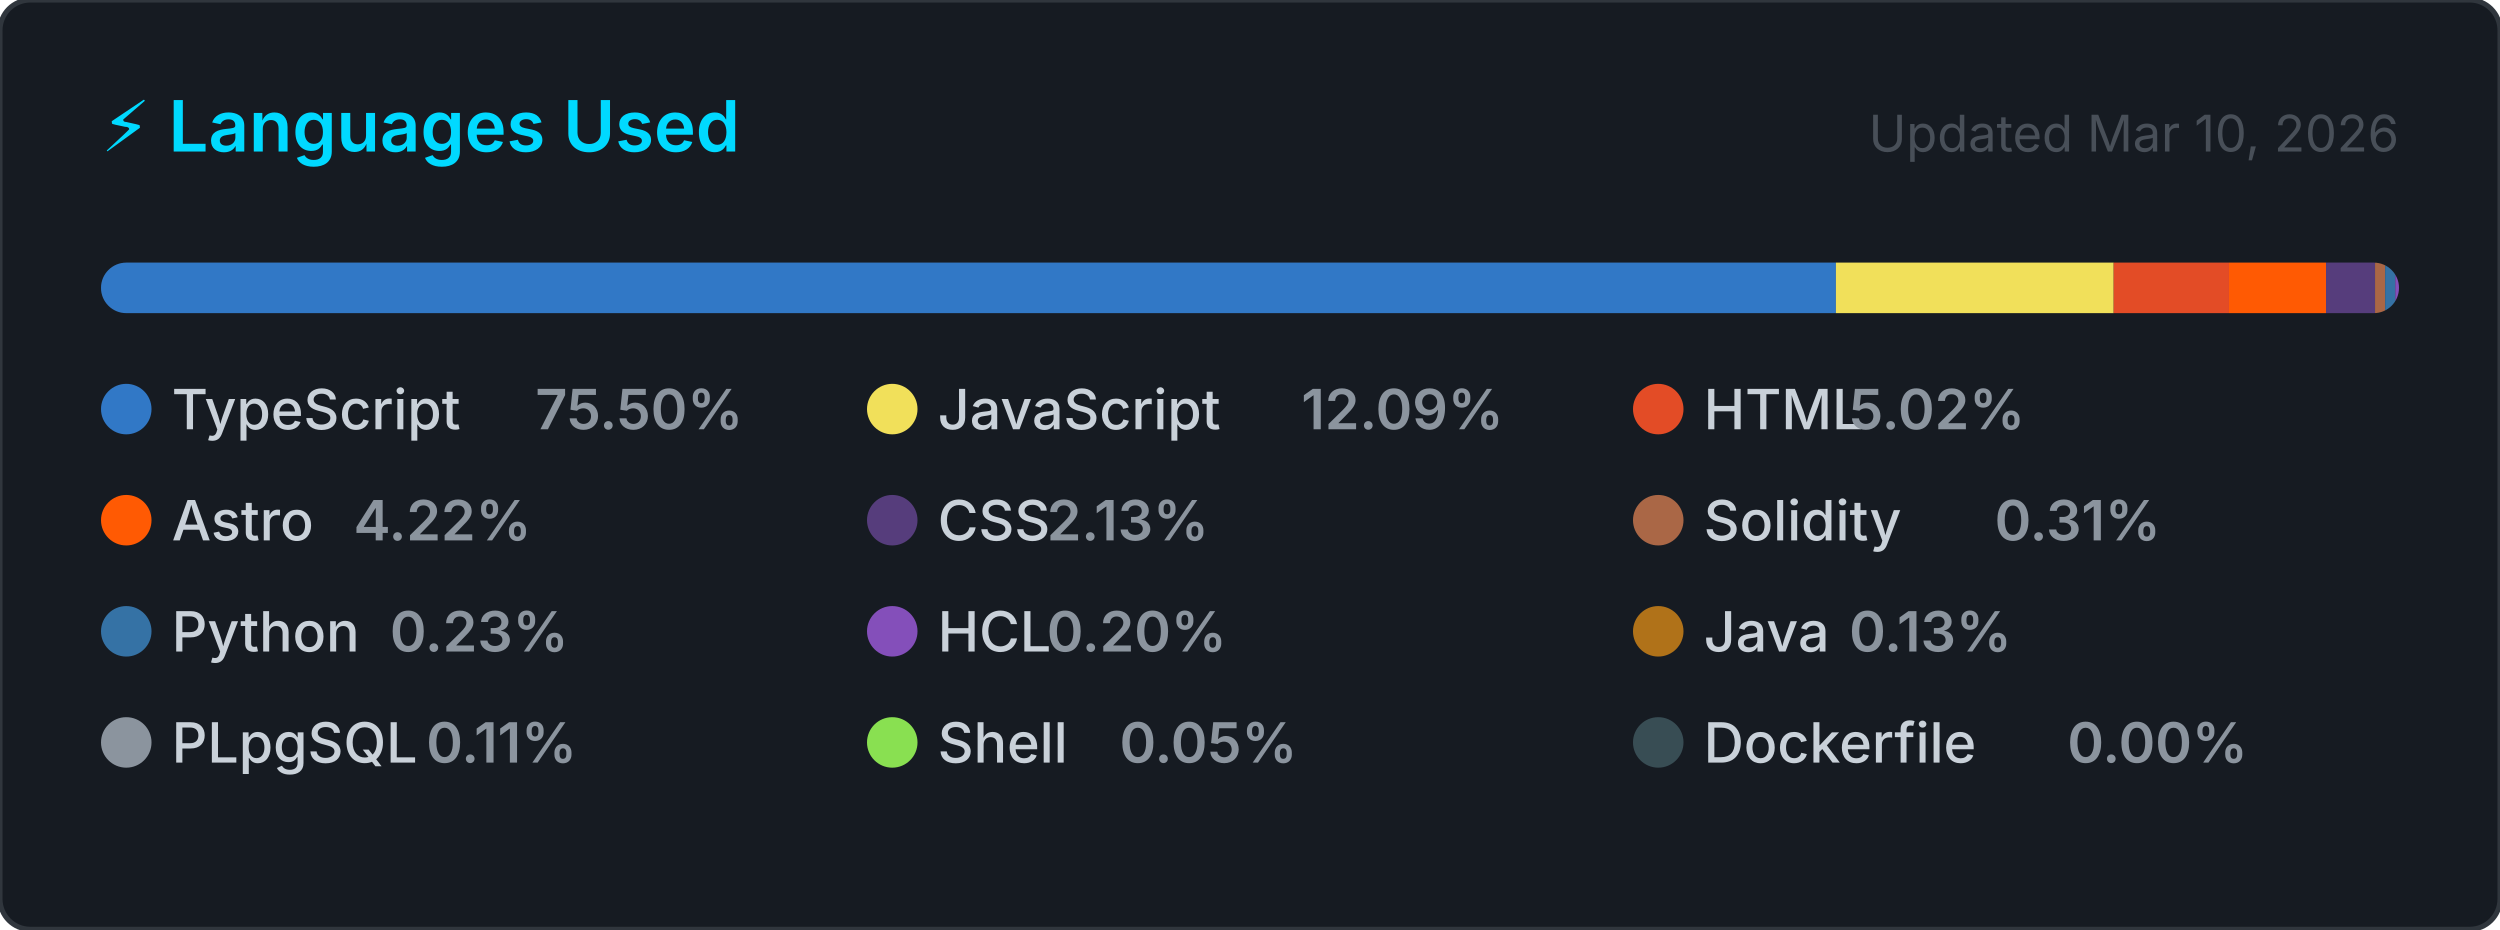
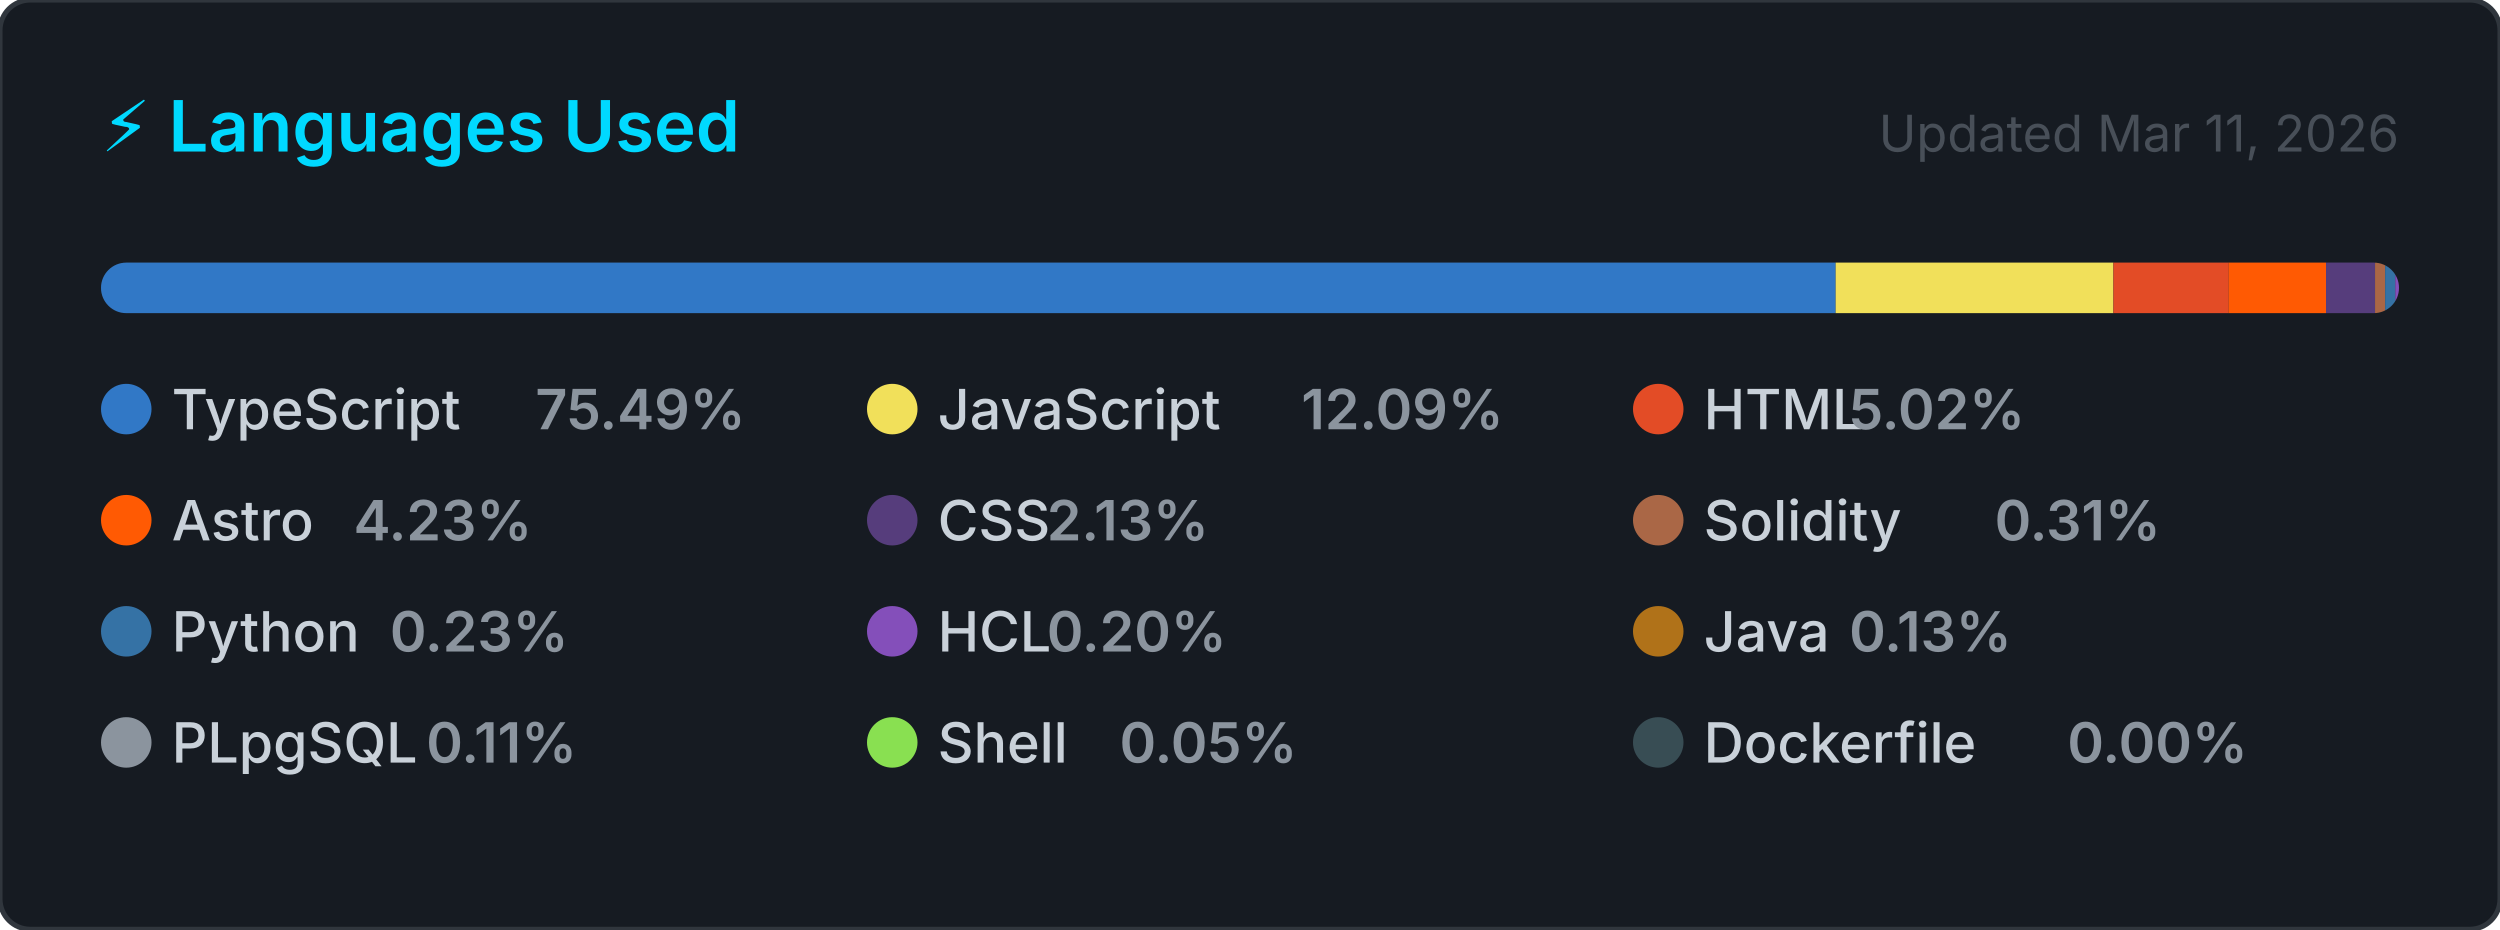
<svg xmlns="http://www.w3.org/2000/svg" width="495" height="184" viewBox="0 0 495 184" role="img" aria-label="Top programming languages for CallejaJ">
  <style>
    .card      { fill: #161b22; stroke: #30363d; stroke-width: 1; }
    .title     { font: 600 14px -apple-system, BlinkMacSystemFont, 'Segoe UI', sans-serif; fill: #00D9FF; }
    .updated   { font: 400 10px -apple-system, BlinkMacSystemFont, 'Segoe UI', sans-serif; fill: #484f58; }
    .lang-name { font: 500 11px -apple-system, BlinkMacSystemFont, 'Segoe UI', sans-serif; fill: #c9d1d9; }
    .lang-pct  { font: 600 11px -apple-system, BlinkMacSystemFont, 'Segoe UI', sans-serif; fill: #8b949e; }
  </style>
  <defs>
    <clipPath id="bar-clip">
      <rect x="20" y="52" width="455" height="10" rx="5" />
    </clipPath>
  </defs>
  <rect width="495" height="184" rx="6" ry="6" class="card" />
  <text x="20" y="30" class="title">⚡ Languages Used</text>
-   <text x="475" y="30" class="updated" text-anchor="end">Updated Mar 10, 2026</text>
+   <text x="475" y="30" class="updated" text-anchor="end">Updated Mar 11, 2026</text>
  <rect x="20" y="52" width="455" height="10" rx="5" fill="#21262d" />
  <g clip-path="url(#bar-clip)">
-     <rect x="20.00" y="52" width="343.51" height="10" fill="#3178c6" />
-     <rect x="363.51" y="52" width="55.00" height="10" fill="#f1e05a" />
-     <rect x="418.51" y="52" width="22.83" height="10" fill="#e34c26" />
-     <rect x="441.34" y="52" width="19.21" height="10" fill="#ff5a03" />
-     <rect x="460.55" y="52" width="9.70" height="10" fill="#563d7c" />
+     <rect x="20.00" y="52" width="343.46" height="10" fill="#3178c6" />
+     <rect x="363.46" y="52" width="54.99" height="10" fill="#f1e05a" />
+     <rect x="418.46" y="52" width="22.83" height="10" fill="#e34c26" />
+     <rect x="441.28" y="52" width="19.27" height="10" fill="#ff5a03" />
+     <rect x="460.55" y="52" width="9.71" height="10" fill="#563d7c" />
    <rect x="470.26" y="52" width="2.00" height="10" fill="#AA6746" />
    <rect x="472.26" y="52" width="2.00" height="10" fill="#3572A5" />
    <rect x="474.26" y="52" width="2.00" height="10" fill="#844FBA" />
    <rect x="476.26" y="52" width="2.00" height="10" fill="#b07219" />
    <rect x="478.26" y="52" width="2.00" height="10" fill="#8b949e" />
    <rect x="480.26" y="52" width="2.00" height="10" fill="#89e051" />
    <rect x="482.26" y="52" width="2.00" height="10" fill="#384d54" />
  </g>
  <g transform="translate(20, 76)">
    <circle cx="5" cy="5" r="5" fill="#3178c6" />
    <text x="14" y="9" class="lang-name">TypeScript</text>
-     <text x="14" y="9" class="lang-pct" dx="72">75.50%</text>
+     <text x="14" y="9" class="lang-pct" dx="72">75.49%</text>
  </g>
  <g transform="translate(171.6667, 76)">
    <circle cx="5" cy="5" r="5" fill="#f1e05a" />
    <text x="14" y="9" class="lang-name">JavaScript</text>
    <text x="14" y="9" class="lang-pct" dx="72">12.09%</text>
  </g>
  <g transform="translate(323.3333, 76)">
    <circle cx="5" cy="5" r="5" fill="#e34c26" />
    <text x="14" y="9" class="lang-name">HTML</text>
    <text x="14" y="9" class="lang-pct" dx="28.8">5.02%</text>
  </g>
  <g transform="translate(20, 98)">
    <circle cx="5" cy="5" r="5" fill="#ff5a03" />
    <text x="14" y="9" class="lang-name">Astro</text>
-     <text x="14" y="9" class="lang-pct" dx="36">4.22%</text>
+     <text x="14" y="9" class="lang-pct" dx="36">4.23%</text>
  </g>
  <g transform="translate(171.6667, 98)">
    <circle cx="5" cy="5" r="5" fill="#563d7c" />
    <text x="14" y="9" class="lang-name">CSS</text>
    <text x="14" y="9" class="lang-pct" dx="21.6">2.13%</text>
  </g>
  <g transform="translate(323.3333, 98)">
    <circle cx="5" cy="5" r="5" fill="#AA6746" />
    <text x="14" y="9" class="lang-name">Solidity</text>
    <text x="14" y="9" class="lang-pct" dx="57.6">0.31%</text>
  </g>
  <g transform="translate(20, 120)">
    <circle cx="5" cy="5" r="5" fill="#3572A5" />
    <text x="14" y="9" class="lang-name">Python</text>
    <text x="14" y="9" class="lang-pct" dx="43.2">0.23%</text>
  </g>
  <g transform="translate(171.6667, 120)">
    <circle cx="5" cy="5" r="5" fill="#844FBA" />
    <text x="14" y="9" class="lang-name">HCL</text>
    <text x="14" y="9" class="lang-pct" dx="21.6">0.20%</text>
  </g>
  <g transform="translate(323.3333, 120)">
    <circle cx="5" cy="5" r="5" fill="#b07219" />
    <text x="14" y="9" class="lang-name">Java</text>
    <text x="14" y="9" class="lang-pct" dx="28.8">0.13%</text>
  </g>
  <g transform="translate(20, 142)">
    <circle cx="5" cy="5" r="5" fill="#8b949e" />
    <text x="14" y="9" class="lang-name">PLpgSQL</text>
    <text x="14" y="9" class="lang-pct" dx="50.4">0.11%</text>
  </g>
  <g transform="translate(171.6667, 142)">
    <circle cx="5" cy="5" r="5" fill="#89e051" />
    <text x="14" y="9" class="lang-name">Shell</text>
    <text x="14" y="9" class="lang-pct" dx="36">0.05%</text>
  </g>
  <g transform="translate(323.3333, 142)">
    <circle cx="5" cy="5" r="5" fill="#384d54" />
    <text x="14" y="9" class="lang-name">Dockerfile</text>
    <text x="14" y="9" class="lang-pct" dx="72">0.00%</text>
  </g>
</svg>
